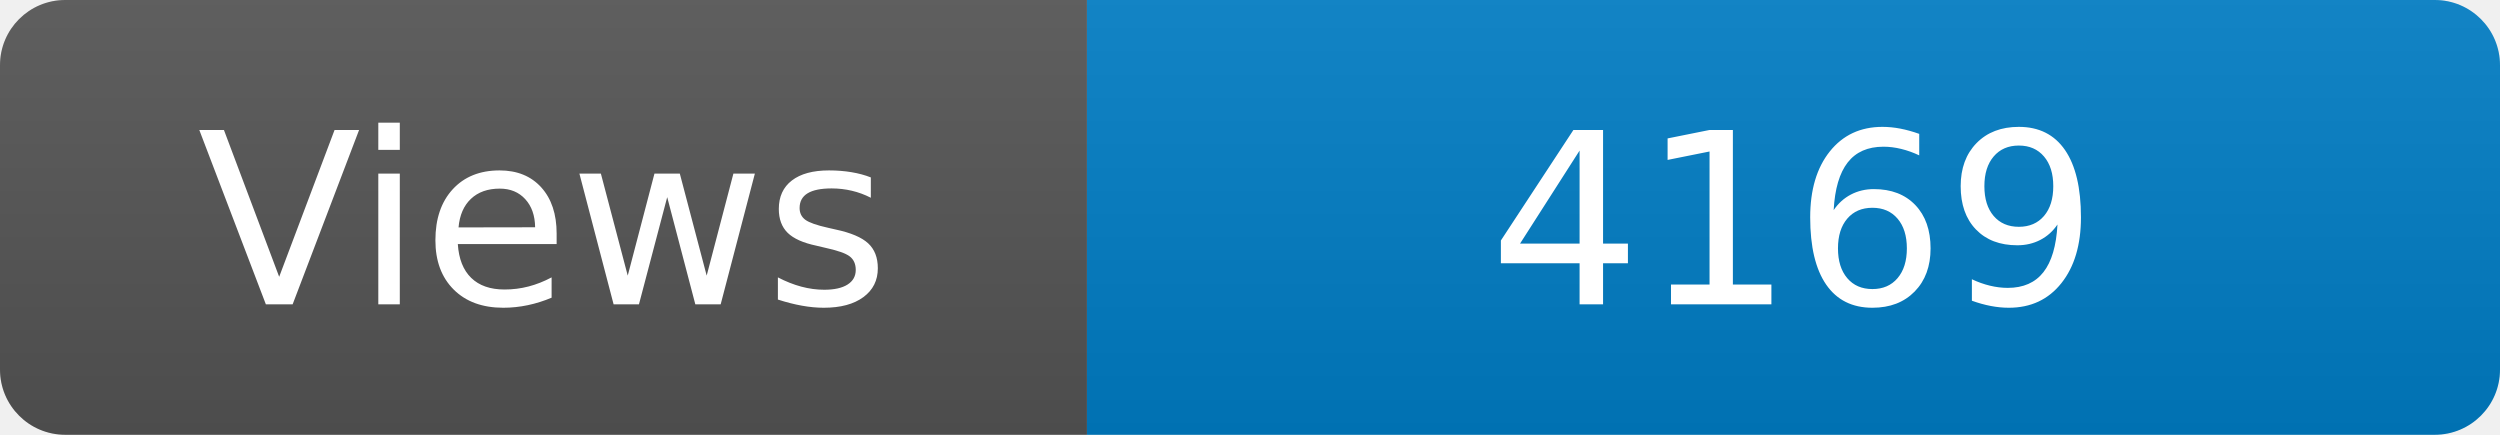
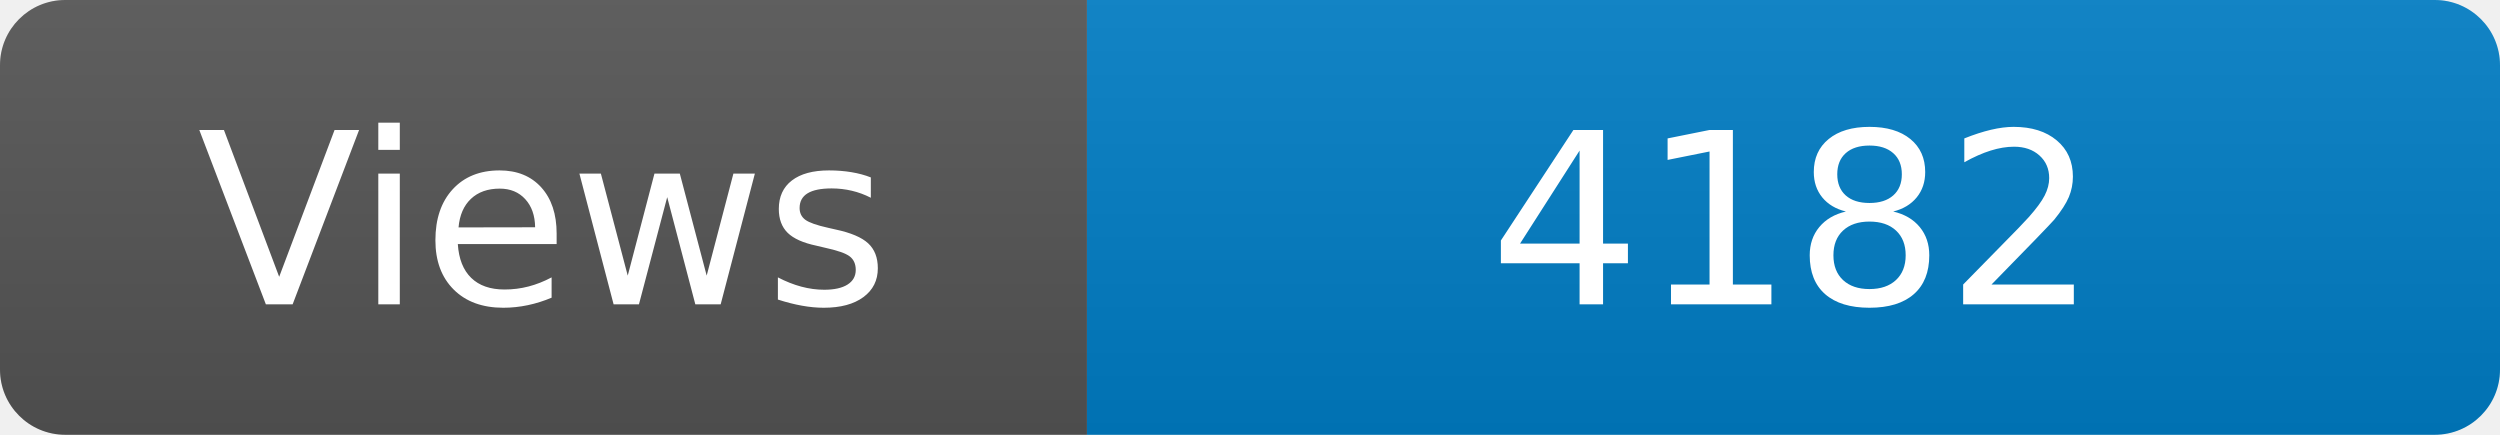
<svg xmlns="http://www.w3.org/2000/svg" width="115" height="20" role="img" aria-label="Maintained?: yes">
  <linearGradient id="s" x2="0" y2="100%">
    <stop offset="0" stop-color="#bbb" stop-opacity=".1" />
    <stop offset="1" stop-opacity=".1" />
  </linearGradient>
  <clipPath id="r">
    <rect width="115" height="20" rx="3" fill="#fff" />
  </clipPath>
  <g clip-path="url(#r)">
    <rect width="50" height="20" fill="#555" />
    <rect x="50" width="160" height="20" fill="#007ec6" />
    <rect width="115" height="20" fill="url(#s)" />
  </g>
  <g fill="#fff" text-anchor="middle" font-family="Verdana,Geneva,DejaVu Sans,sans-serif" font-size="110">
    <text x="250" y="140" transform="scale(.1)" fill="#fff">Views</text>
-     <text x="825" y="140" transform="scale(.1)" fill="#fff">4169</text>
+     <text x="825" y="140" transform="scale(.1)" fill="#fff">4182</text>
  </g>
</svg>
